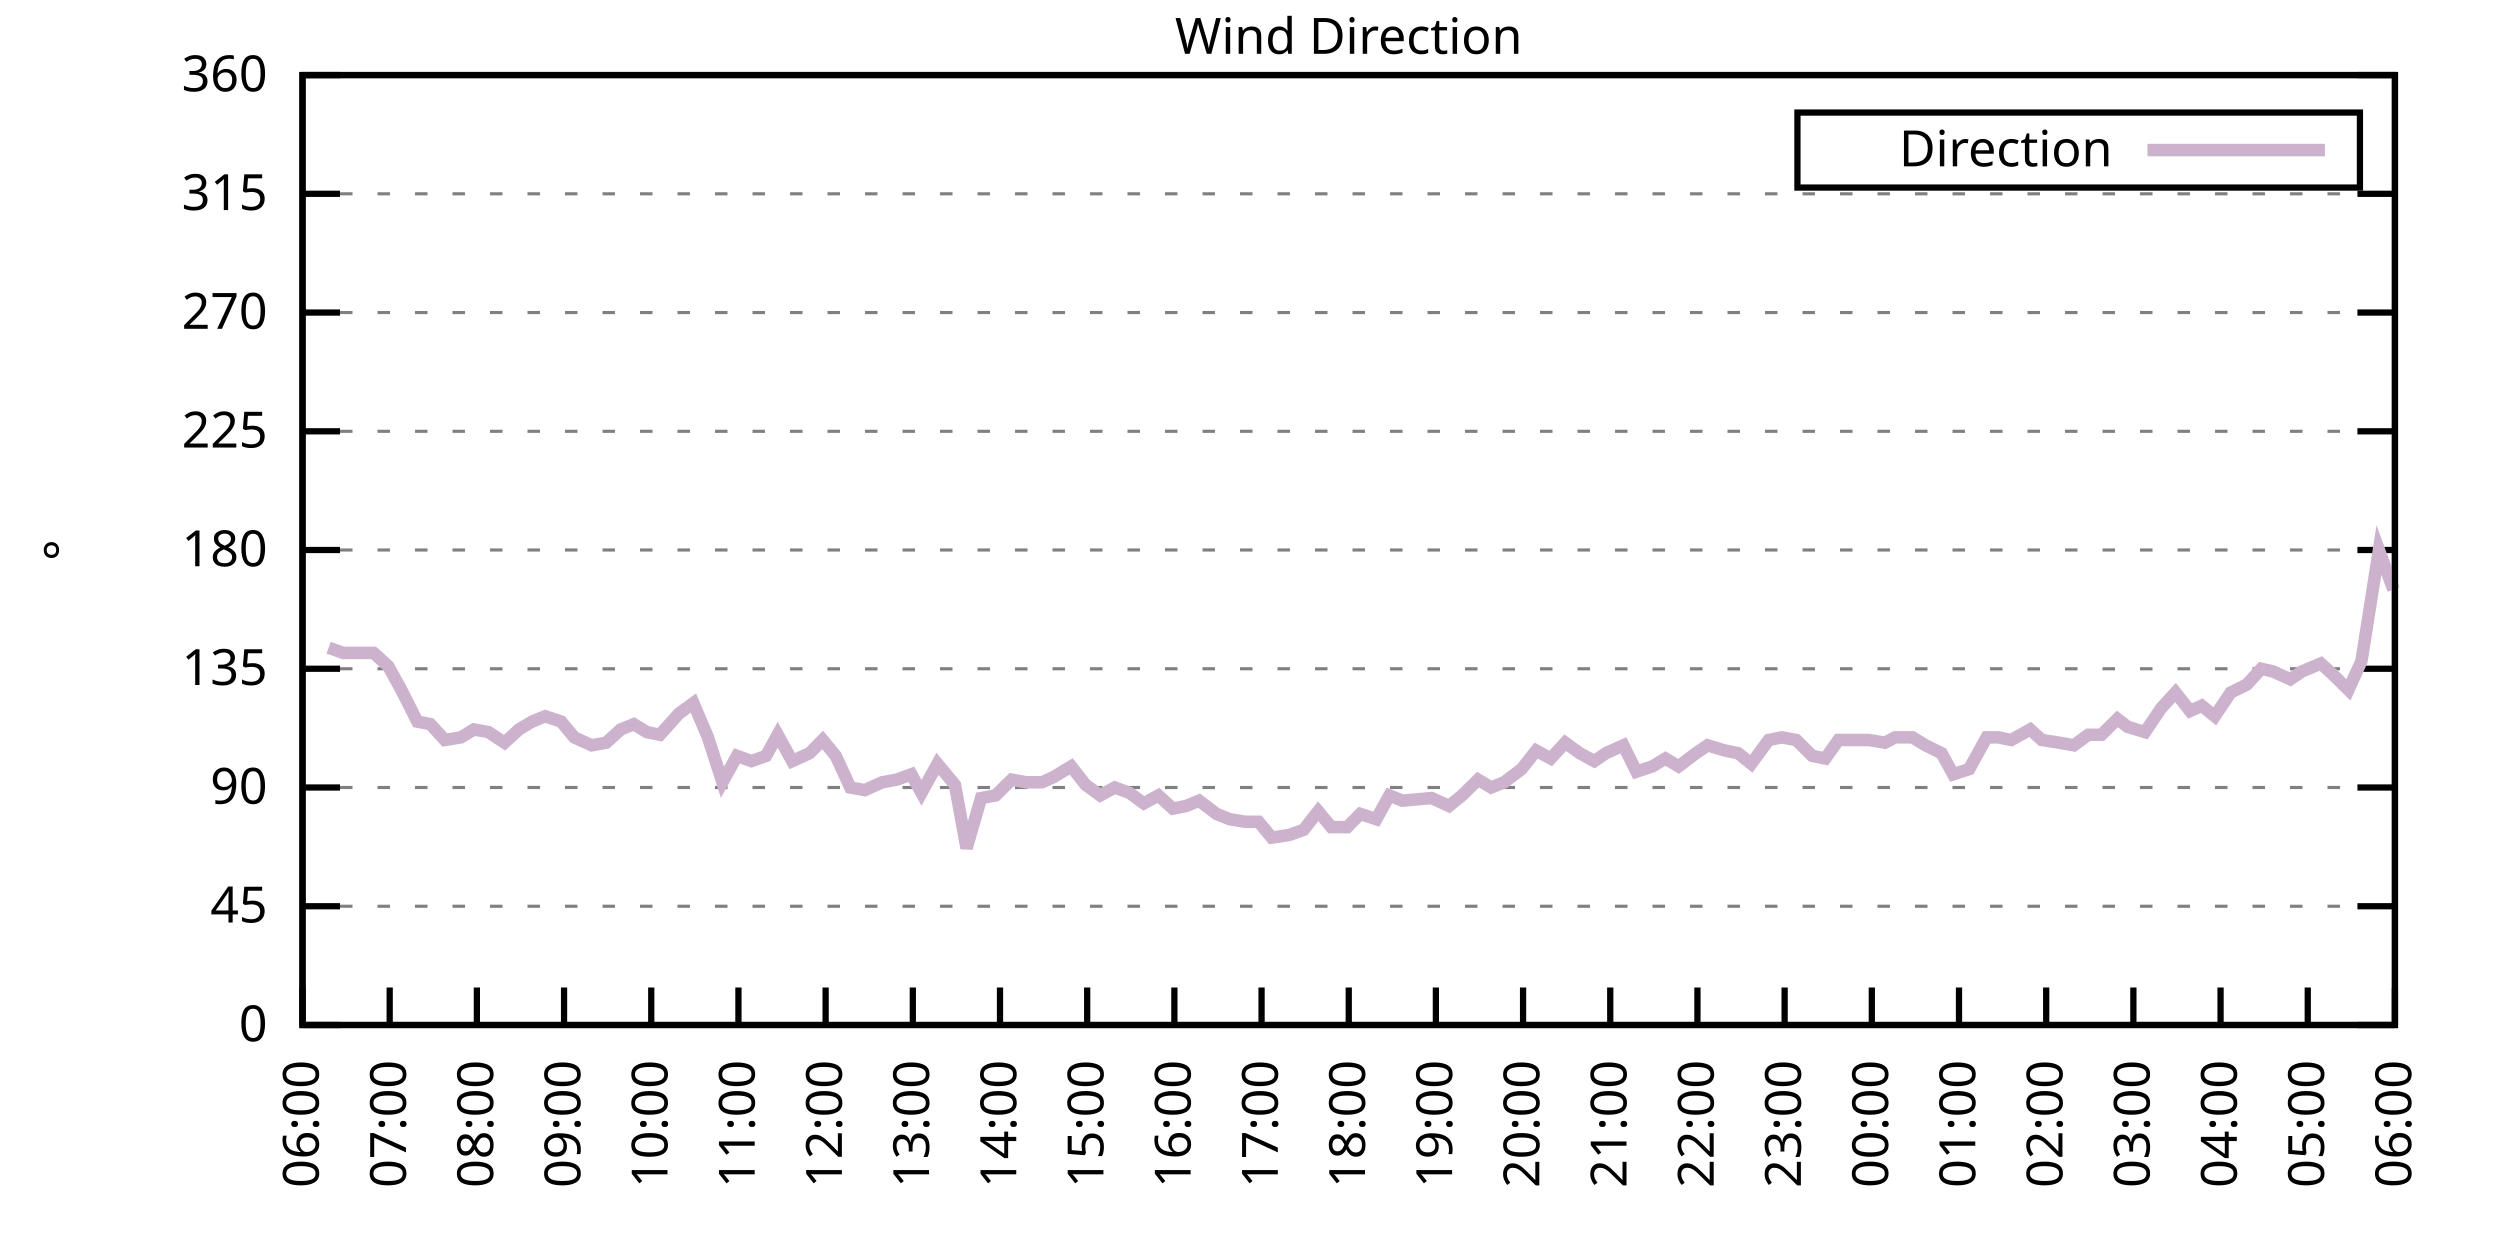
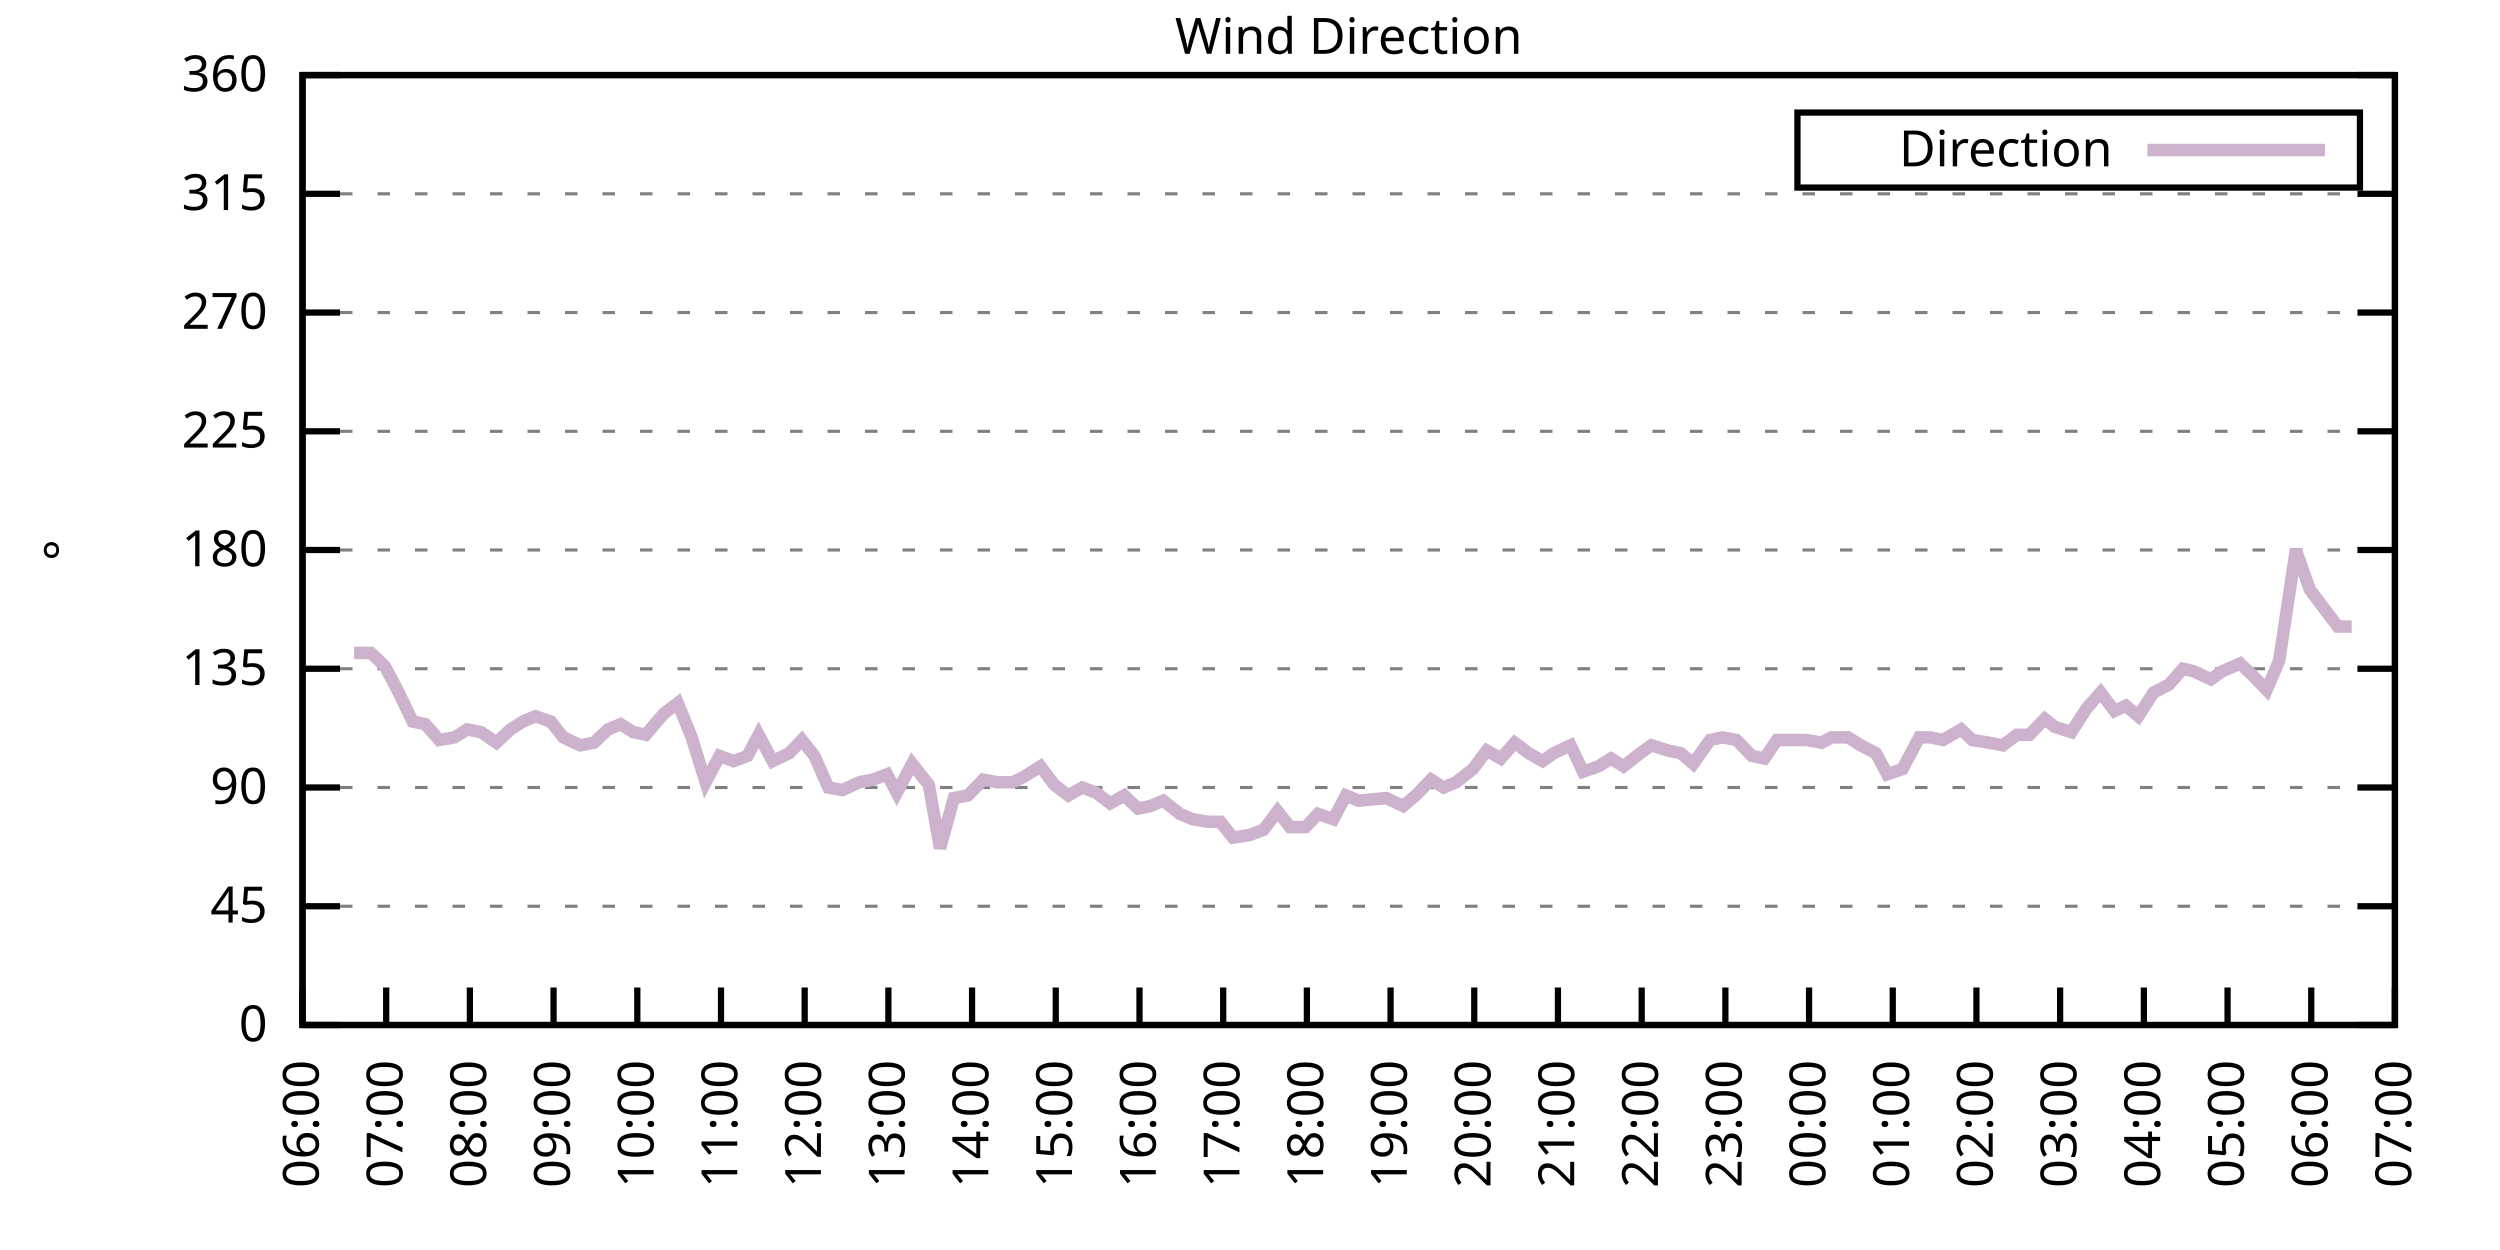
<svg xmlns="http://www.w3.org/2000/svg" xmlns:xlink="http://www.w3.org/1999/xlink" width="400" height="200" viewBox="0 0 400 200">
  <g id="gnuplot_canvas">
    <rect x="0" y="0" width="400" height="200" fill="none" />
    <defs>
      <circle id="gpDot" r="0.5" stroke-width="0.5" stroke="currentColor" />
      <path id="gpPt0" stroke-width="0.333" stroke="currentColor" d="M-1,0 h2 M0,-1 v2" />
      <path id="gpPt1" stroke-width="0.333" stroke="currentColor" d="M-1,-1 L1,1 M1,-1 L-1,1" />
      <path id="gpPt2" stroke-width="0.333" stroke="currentColor" d="M-1,0 L1,0 M0,-1 L0,1 M-1,-1 L1,1 M-1,1 L1,-1" />
      <rect id="gpPt3" stroke-width="0.333" stroke="currentColor" x="-1" y="-1" width="2" height="2" />
      <rect id="gpPt4" stroke-width="0.333" stroke="currentColor" fill="currentColor" x="-1" y="-1" width="2" height="2" />
      <circle id="gpPt5" stroke-width="0.333" stroke="currentColor" cx="0" cy="0" r="1" />
      <use xlink:href="#gpPt5" id="gpPt6" fill="currentColor" stroke="none" />
      <path id="gpPt7" stroke-width="0.333" stroke="currentColor" d="M0,-1.33 L-1.33,0.67 L1.33,0.67 z" />
      <use xlink:href="#gpPt7" id="gpPt8" fill="currentColor" stroke="none" />
      <use xlink:href="#gpPt7" id="gpPt9" stroke="currentColor" transform="rotate(180)" />
      <use xlink:href="#gpPt9" id="gpPt10" fill="currentColor" stroke="none" />
      <use xlink:href="#gpPt3" id="gpPt11" stroke="currentColor" transform="rotate(45)" />
      <use xlink:href="#gpPt11" id="gpPt12" fill="currentColor" stroke="none" />
      <path id="gpPt13" stroke-width="0.333" stroke="currentColor" d="M0,1.330 L1.265,0.411 L0.782,-1.067 L-0.782,-1.076 L-1.265,0.411 z" />
      <use xlink:href="#gpPt13" id="gpPt14" fill="currentColor" stroke="none" />
      <filter id="textbox" filterUnits="objectBoundingBox" x="0" y="0" height="1" width="1">
        <feFlood flood-color="white" flood-opacity="1" result="bgnd" />
        <feComposite in="SourceGraphic" in2="bgnd" operator="atop" />
      </filter>
      <filter id="greybox" filterUnits="objectBoundingBox" x="0" y="0" height="1" width="1">
        <feFlood flood-color="lightgrey" flood-opacity="1" result="grey" />
        <feComposite in="SourceGraphic" in2="grey" operator="atop" />
      </filter>
    </defs>
    <g fill="none" color="white" stroke="currentColor" stroke-width="1.00" stroke-linecap="butt" stroke-linejoin="miter">
</g>
    <g fill="none" color="black" stroke="currentColor" stroke-width="1.00" stroke-linecap="butt" stroke-linejoin="miter">
      <g stroke="none" shape-rendering="crispEdges">
        <polygon fill="rgb(255, 255, 255)" points="48.40,164.00 383.18,164.00 383.18,12.02 48.40,12.02 " />
      </g>
    </g>
    <g fill="none" color="black" stroke="currentColor" stroke-width="1.00" stroke-linecap="butt" stroke-linejoin="miter">
</g>
    <g fill="none" color="black" stroke="black" stroke-width="0.50" stroke-linecap="butt" stroke-linejoin="miter">
</g>
    <g fill="none" color="gray" stroke="currentColor" stroke-width="0.50" stroke-linecap="butt" stroke-linejoin="miter">
      <path stroke="gray" stroke-dasharray="2,4" class="gridline" d="M48.40,164.00 L383.19,164.00  " />
    </g>
    <g fill="none" color="gray" stroke="gray" stroke-width="1.00" stroke-linecap="butt" stroke-linejoin="miter">
</g>
    <g fill="none" color="black" stroke="currentColor" stroke-width="1.00" stroke-linecap="butt" stroke-linejoin="miter">
      <path stroke="black" d="M48.40,164.00 L54.40,164.00 M383.19,164.00 L377.19,164.00  " />
      <g transform="translate(42.80,166.60)" stroke="none" fill="black" font-family="Sans" font-size="8.00" text-anchor="end">
        <text>
          <tspan font-family="Sans"> 0</tspan>
        </text>
      </g>
    </g>
    <g fill="none" color="black" stroke="currentColor" stroke-width="1.00" stroke-linecap="butt" stroke-linejoin="miter">
</g>
    <g fill="none" color="black" stroke="black" stroke-width="0.50" stroke-linecap="butt" stroke-linejoin="miter">
</g>
    <g fill="none" color="gray" stroke="currentColor" stroke-width="0.50" stroke-linecap="butt" stroke-linejoin="miter">
      <path stroke="gray" stroke-dasharray="2,4" class="gridline" d="M48.40,145.00 L383.19,145.00  " />
    </g>
    <g fill="none" color="gray" stroke="gray" stroke-width="1.00" stroke-linecap="butt" stroke-linejoin="miter">
</g>
    <g fill="none" color="black" stroke="currentColor" stroke-width="1.00" stroke-linecap="butt" stroke-linejoin="miter">
      <path stroke="black" d="M48.40,145.00 L54.40,145.00 M383.19,145.00 L377.19,145.00  " />
      <g transform="translate(42.80,147.60)" stroke="none" fill="black" font-family="Sans" font-size="8.00" text-anchor="end">
        <text>
          <tspan font-family="Sans"> 45</tspan>
        </text>
      </g>
    </g>
    <g fill="none" color="black" stroke="currentColor" stroke-width="1.00" stroke-linecap="butt" stroke-linejoin="miter">
</g>
    <g fill="none" color="black" stroke="black" stroke-width="0.50" stroke-linecap="butt" stroke-linejoin="miter">
</g>
    <g fill="none" color="gray" stroke="currentColor" stroke-width="0.50" stroke-linecap="butt" stroke-linejoin="miter">
      <path stroke="gray" stroke-dasharray="2,4" class="gridline" d="M48.40,126.00 L383.19,126.00  " />
    </g>
    <g fill="none" color="gray" stroke="gray" stroke-width="1.00" stroke-linecap="butt" stroke-linejoin="miter">
</g>
    <g fill="none" color="black" stroke="currentColor" stroke-width="1.00" stroke-linecap="butt" stroke-linejoin="miter">
      <path stroke="black" d="M48.40,126.00 L54.40,126.00 M383.19,126.00 L377.19,126.00  " />
      <g transform="translate(42.80,128.60)" stroke="none" fill="black" font-family="Sans" font-size="8.00" text-anchor="end">
        <text>
          <tspan font-family="Sans"> 90</tspan>
        </text>
      </g>
    </g>
    <g fill="none" color="black" stroke="currentColor" stroke-width="1.00" stroke-linecap="butt" stroke-linejoin="miter">
</g>
    <g fill="none" color="black" stroke="black" stroke-width="0.50" stroke-linecap="butt" stroke-linejoin="miter">
</g>
    <g fill="none" color="gray" stroke="currentColor" stroke-width="0.50" stroke-linecap="butt" stroke-linejoin="miter">
      <path stroke="gray" stroke-dasharray="2,4" class="gridline" d="M48.40,107.00 L383.19,107.00  " />
    </g>
    <g fill="none" color="gray" stroke="gray" stroke-width="1.00" stroke-linecap="butt" stroke-linejoin="miter">
</g>
    <g fill="none" color="black" stroke="currentColor" stroke-width="1.00" stroke-linecap="butt" stroke-linejoin="miter">
      <path stroke="black" d="M48.40,107.00 L54.40,107.00 M383.19,107.00 L377.19,107.00  " />
      <g transform="translate(42.80,109.60)" stroke="none" fill="black" font-family="Sans" font-size="8.00" text-anchor="end">
        <text>
          <tspan font-family="Sans"> 135</tspan>
        </text>
      </g>
    </g>
    <g fill="none" color="black" stroke="currentColor" stroke-width="1.00" stroke-linecap="butt" stroke-linejoin="miter">
</g>
    <g fill="none" color="black" stroke="black" stroke-width="0.50" stroke-linecap="butt" stroke-linejoin="miter">
</g>
    <g fill="none" color="gray" stroke="currentColor" stroke-width="0.50" stroke-linecap="butt" stroke-linejoin="miter">
      <path stroke="gray" stroke-dasharray="2,4" class="gridline" d="M48.40,88.00 L383.19,88.00  " />
    </g>
    <g fill="none" color="gray" stroke="gray" stroke-width="1.00" stroke-linecap="butt" stroke-linejoin="miter">
</g>
    <g fill="none" color="black" stroke="currentColor" stroke-width="1.00" stroke-linecap="butt" stroke-linejoin="miter">
      <path stroke="black" d="M48.40,88.00 L54.40,88.00 M383.19,88.00 L377.19,88.00  " />
      <g transform="translate(42.80,90.60)" stroke="none" fill="black" font-family="Sans" font-size="8.00" text-anchor="end">
        <text>
          <tspan font-family="Sans"> 180</tspan>
        </text>
      </g>
    </g>
    <g fill="none" color="black" stroke="currentColor" stroke-width="1.00" stroke-linecap="butt" stroke-linejoin="miter">
</g>
    <g fill="none" color="black" stroke="black" stroke-width="0.50" stroke-linecap="butt" stroke-linejoin="miter">
</g>
    <g fill="none" color="gray" stroke="currentColor" stroke-width="0.50" stroke-linecap="butt" stroke-linejoin="miter">
      <path stroke="gray" stroke-dasharray="2,4" class="gridline" d="M48.40,69.01 L383.19,69.01  " />
    </g>
    <g fill="none" color="gray" stroke="gray" stroke-width="1.00" stroke-linecap="butt" stroke-linejoin="miter">
</g>
    <g fill="none" color="black" stroke="currentColor" stroke-width="1.00" stroke-linecap="butt" stroke-linejoin="miter">
      <path stroke="black" d="M48.40,69.01 L54.40,69.01 M383.19,69.01 L377.19,69.01  " />
      <g transform="translate(42.80,71.61)" stroke="none" fill="black" font-family="Sans" font-size="8.00" text-anchor="end">
        <text>
          <tspan font-family="Sans"> 225</tspan>
        </text>
      </g>
    </g>
    <g fill="none" color="black" stroke="currentColor" stroke-width="1.00" stroke-linecap="butt" stroke-linejoin="miter">
</g>
    <g fill="none" color="black" stroke="black" stroke-width="0.50" stroke-linecap="butt" stroke-linejoin="miter">
</g>
    <g fill="none" color="gray" stroke="currentColor" stroke-width="0.50" stroke-linecap="butt" stroke-linejoin="miter">
      <path stroke="gray" stroke-dasharray="2,4" class="gridline" d="M48.40,50.01 L383.19,50.01  " />
    </g>
    <g fill="none" color="gray" stroke="gray" stroke-width="1.00" stroke-linecap="butt" stroke-linejoin="miter">
</g>
    <g fill="none" color="black" stroke="currentColor" stroke-width="1.00" stroke-linecap="butt" stroke-linejoin="miter">
      <path stroke="black" d="M48.40,50.01 L54.40,50.01 M383.19,50.01 L377.19,50.01  " />
      <g transform="translate(42.80,52.61)" stroke="none" fill="black" font-family="Sans" font-size="8.00" text-anchor="end">
        <text>
          <tspan font-family="Sans"> 270</tspan>
        </text>
      </g>
    </g>
    <g fill="none" color="black" stroke="currentColor" stroke-width="1.00" stroke-linecap="butt" stroke-linejoin="miter">
</g>
    <g fill="none" color="black" stroke="black" stroke-width="0.50" stroke-linecap="butt" stroke-linejoin="miter">
</g>
    <g fill="none" color="gray" stroke="currentColor" stroke-width="0.50" stroke-linecap="butt" stroke-linejoin="miter">
      <path stroke="gray" stroke-dasharray="2,4" class="gridline" d="M48.40,31.01 L383.19,31.01  " />
    </g>
    <g fill="none" color="gray" stroke="gray" stroke-width="1.00" stroke-linecap="butt" stroke-linejoin="miter">
</g>
    <g fill="none" color="black" stroke="currentColor" stroke-width="1.00" stroke-linecap="butt" stroke-linejoin="miter">
      <path stroke="black" d="M48.40,31.01 L54.40,31.01 M383.19,31.01 L377.19,31.01  " />
      <g transform="translate(42.80,33.61)" stroke="none" fill="black" font-family="Sans" font-size="8.00" text-anchor="end">
        <text>
          <tspan font-family="Sans"> 315</tspan>
        </text>
      </g>
    </g>
    <g fill="none" color="black" stroke="currentColor" stroke-width="1.00" stroke-linecap="butt" stroke-linejoin="miter">
</g>
    <g fill="none" color="black" stroke="black" stroke-width="0.50" stroke-linecap="butt" stroke-linejoin="miter">
</g>
    <g fill="none" color="gray" stroke="currentColor" stroke-width="0.50" stroke-linecap="butt" stroke-linejoin="miter">
      <path stroke="gray" stroke-dasharray="2,4" class="gridline" d="M48.40,12.01 L383.19,12.01  " />
    </g>
    <g fill="none" color="gray" stroke="gray" stroke-width="1.00" stroke-linecap="butt" stroke-linejoin="miter">
</g>
    <g fill="none" color="black" stroke="currentColor" stroke-width="1.00" stroke-linecap="butt" stroke-linejoin="miter">
      <path stroke="black" d="M48.40,12.01 L54.40,12.01 M383.19,12.01 L377.19,12.01  " />
      <g transform="translate(42.80,14.61)" stroke="none" fill="black" font-family="Sans" font-size="8.00" text-anchor="end">
        <text>
          <tspan font-family="Sans"> 360</tspan>
        </text>
      </g>
    </g>
    <g fill="none" color="black" stroke="currentColor" stroke-width="1.00" stroke-linecap="butt" stroke-linejoin="miter">
      <path stroke="black" d="M48.40,164.00 L48.40,158.00  " />
      <g transform="translate(51.00,169.60) rotate(270.00)" stroke="none" fill="black" font-family="Sans" font-size="8.00" text-anchor="end">
        <text>
          <tspan font-family="Sans">06:00</tspan>
        </text>
      </g>
    </g>
    <g fill="none" color="black" stroke="currentColor" stroke-width="1.00" stroke-linecap="butt" stroke-linejoin="miter">
-       <path stroke="black" d="M62.35,164.00 L62.35,158.00  " />
-       <g transform="translate(64.95,169.60) rotate(270.00)" stroke="none" fill="black" font-family="Sans" font-size="8.00" text-anchor="end">
+       <path stroke="black" d="M61.79,164.00 L61.79,158.00  " />
+       <g transform="translate(64.39,169.60) rotate(270.00)" stroke="none" fill="black" font-family="Sans" font-size="8.00" text-anchor="end">
        <text>
          <tspan font-family="Sans">07:00</tspan>
        </text>
      </g>
    </g>
    <g fill="none" color="black" stroke="currentColor" stroke-width="1.00" stroke-linecap="butt" stroke-linejoin="miter">
-       <path stroke="black" d="M76.30,164.00 L76.30,158.00  " />
-       <g transform="translate(78.90,169.60) rotate(270.00)" stroke="none" fill="black" font-family="Sans" font-size="8.00" text-anchor="end">
+       <path stroke="black" d="M75.18,164.00 L75.18,158.00  " />
+       <g transform="translate(77.78,169.60) rotate(270.00)" stroke="none" fill="black" font-family="Sans" font-size="8.00" text-anchor="end">
        <text>
          <tspan font-family="Sans">08:00</tspan>
        </text>
      </g>
    </g>
    <g fill="none" color="black" stroke="currentColor" stroke-width="1.00" stroke-linecap="butt" stroke-linejoin="miter">
-       <path stroke="black" d="M90.25,164.00 L90.25,158.00  " />
-       <g transform="translate(92.85,169.60) rotate(270.00)" stroke="none" fill="black" font-family="Sans" font-size="8.00" text-anchor="end">
+       <path stroke="black" d="M88.57,164.00 L88.57,158.00  " />
+       <g transform="translate(91.17,169.60) rotate(270.00)" stroke="none" fill="black" font-family="Sans" font-size="8.00" text-anchor="end">
        <text>
          <tspan font-family="Sans">09:00</tspan>
        </text>
      </g>
    </g>
    <g fill="none" color="black" stroke="currentColor" stroke-width="1.00" stroke-linecap="butt" stroke-linejoin="miter">
-       <path stroke="black" d="M104.20,164.00 L104.20,158.00  " />
-       <g transform="translate(106.80,169.60) rotate(270.00)" stroke="none" fill="black" font-family="Sans" font-size="8.00" text-anchor="end">
+       <path stroke="black" d="M101.97,164.00 L101.97,158.00  " />
+       <g transform="translate(104.57,169.60) rotate(270.00)" stroke="none" fill="black" font-family="Sans" font-size="8.00" text-anchor="end">
        <text>
          <tspan font-family="Sans">10:00</tspan>
        </text>
      </g>
    </g>
    <g fill="none" color="black" stroke="currentColor" stroke-width="1.00" stroke-linecap="butt" stroke-linejoin="miter">
-       <path stroke="black" d="M118.15,164.00 L118.15,158.00  " />
-       <g transform="translate(120.75,169.60) rotate(270.00)" stroke="none" fill="black" font-family="Sans" font-size="8.00" text-anchor="end">
+       <path stroke="black" d="M115.36,164.00 L115.36,158.00  " />
+       <g transform="translate(117.96,169.60) rotate(270.00)" stroke="none" fill="black" font-family="Sans" font-size="8.00" text-anchor="end">
        <text>
          <tspan font-family="Sans">11:00</tspan>
        </text>
      </g>
    </g>
    <g fill="none" color="black" stroke="currentColor" stroke-width="1.00" stroke-linecap="butt" stroke-linejoin="miter">
-       <path stroke="black" d="M132.10,164.00 L132.10,158.00  " />
-       <g transform="translate(134.70,169.60) rotate(270.00)" stroke="none" fill="black" font-family="Sans" font-size="8.00" text-anchor="end">
+       <path stroke="black" d="M128.75,164.00 L128.75,158.00  " />
+       <g transform="translate(131.35,169.60) rotate(270.00)" stroke="none" fill="black" font-family="Sans" font-size="8.00" text-anchor="end">
        <text>
          <tspan font-family="Sans">12:00</tspan>
        </text>
      </g>
    </g>
    <g fill="none" color="black" stroke="currentColor" stroke-width="1.00" stroke-linecap="butt" stroke-linejoin="miter">
-       <path stroke="black" d="M146.05,164.00 L146.05,158.00  " />
-       <g transform="translate(148.65,169.60) rotate(270.00)" stroke="none" fill="black" font-family="Sans" font-size="8.00" text-anchor="end">
+       <path stroke="black" d="M142.14,164.00 L142.14,158.00  " />
+       <g transform="translate(144.74,169.60) rotate(270.00)" stroke="none" fill="black" font-family="Sans" font-size="8.00" text-anchor="end">
        <text>
          <tspan font-family="Sans">13:00</tspan>
        </text>
      </g>
    </g>
    <g fill="none" color="black" stroke="currentColor" stroke-width="1.00" stroke-linecap="butt" stroke-linejoin="miter">
-       <path stroke="black" d="M160.00,164.00 L160.00,158.00  " />
-       <g transform="translate(162.60,169.60) rotate(270.00)" stroke="none" fill="black" font-family="Sans" font-size="8.00" text-anchor="end">
+       <path stroke="black" d="M155.53,164.00 L155.53,158.00  " />
+       <g transform="translate(158.13,169.60) rotate(270.00)" stroke="none" fill="black" font-family="Sans" font-size="8.00" text-anchor="end">
        <text>
          <tspan font-family="Sans">14:00</tspan>
        </text>
      </g>
    </g>
    <g fill="none" color="black" stroke="currentColor" stroke-width="1.00" stroke-linecap="butt" stroke-linejoin="miter">
-       <path stroke="black" d="M173.95,164.00 L173.95,158.00  " />
-       <g transform="translate(176.55,169.60) rotate(270.00)" stroke="none" fill="black" font-family="Sans" font-size="8.00" text-anchor="end">
+       <path stroke="black" d="M168.92,164.00 L168.92,158.00  " />
+       <g transform="translate(171.52,169.60) rotate(270.00)" stroke="none" fill="black" font-family="Sans" font-size="8.00" text-anchor="end">
        <text>
          <tspan font-family="Sans">15:00</tspan>
        </text>
      </g>
    </g>
    <g fill="none" color="black" stroke="currentColor" stroke-width="1.00" stroke-linecap="butt" stroke-linejoin="miter">
-       <path stroke="black" d="M187.90,164.00 L187.90,158.00  " />
-       <g transform="translate(190.50,169.60) rotate(270.00)" stroke="none" fill="black" font-family="Sans" font-size="8.00" text-anchor="end">
+       <path stroke="black" d="M182.32,164.00 L182.32,158.00  " />
+       <g transform="translate(184.92,169.60) rotate(270.00)" stroke="none" fill="black" font-family="Sans" font-size="8.00" text-anchor="end">
        <text>
          <tspan font-family="Sans">16:00</tspan>
        </text>
      </g>
    </g>
    <g fill="none" color="black" stroke="currentColor" stroke-width="1.00" stroke-linecap="butt" stroke-linejoin="miter">
-       <path stroke="black" d="M201.85,164.00 L201.85,158.00  " />
-       <g transform="translate(204.45,169.60) rotate(270.00)" stroke="none" fill="black" font-family="Sans" font-size="8.00" text-anchor="end">
+       <path stroke="black" d="M195.71,164.00 L195.71,158.00  " />
+       <g transform="translate(198.31,169.60) rotate(270.00)" stroke="none" fill="black" font-family="Sans" font-size="8.00" text-anchor="end">
        <text>
          <tspan font-family="Sans">17:00</tspan>
        </text>
      </g>
    </g>
    <g fill="none" color="black" stroke="currentColor" stroke-width="1.00" stroke-linecap="butt" stroke-linejoin="miter">
-       <path stroke="black" d="M215.80,164.00 L215.80,158.00  " />
-       <g transform="translate(218.40,169.60) rotate(270.00)" stroke="none" fill="black" font-family="Sans" font-size="8.00" text-anchor="end">
+       <path stroke="black" d="M209.10,164.00 L209.10,158.00  " />
+       <g transform="translate(211.70,169.60) rotate(270.00)" stroke="none" fill="black" font-family="Sans" font-size="8.00" text-anchor="end">
        <text>
          <tspan font-family="Sans">18:00</tspan>
        </text>
      </g>
    </g>
    <g fill="none" color="black" stroke="currentColor" stroke-width="1.00" stroke-linecap="butt" stroke-linejoin="miter">
-       <path stroke="black" d="M229.74,164.00 L229.74,158.00  " />
-       <g transform="translate(232.34,169.60) rotate(270.00)" stroke="none" fill="black" font-family="Sans" font-size="8.00" text-anchor="end">
+       <path stroke="black" d="M222.49,164.00 L222.49,158.00  " />
+       <g transform="translate(225.09,169.60) rotate(270.00)" stroke="none" fill="black" font-family="Sans" font-size="8.00" text-anchor="end">
        <text>
          <tspan font-family="Sans">19:00</tspan>
        </text>
      </g>
    </g>
    <g fill="none" color="black" stroke="currentColor" stroke-width="1.00" stroke-linecap="butt" stroke-linejoin="miter">
-       <path stroke="black" d="M243.69,164.00 L243.69,158.00  " />
-       <g transform="translate(246.29,169.60) rotate(270.00)" stroke="none" fill="black" font-family="Sans" font-size="8.00" text-anchor="end">
+       <path stroke="black" d="M235.88,164.00 L235.88,158.00  " />
+       <g transform="translate(238.48,169.60) rotate(270.00)" stroke="none" fill="black" font-family="Sans" font-size="8.00" text-anchor="end">
        <text>
          <tspan font-family="Sans">20:00</tspan>
        </text>
      </g>
    </g>
    <g fill="none" color="black" stroke="currentColor" stroke-width="1.00" stroke-linecap="butt" stroke-linejoin="miter">
-       <path stroke="black" d="M257.64,164.00 L257.64,158.00  " />
-       <g transform="translate(260.24,169.60) rotate(270.00)" stroke="none" fill="black" font-family="Sans" font-size="8.00" text-anchor="end">
+       <path stroke="black" d="M249.27,164.00 L249.27,158.00  " />
+       <g transform="translate(251.87,169.60) rotate(270.00)" stroke="none" fill="black" font-family="Sans" font-size="8.00" text-anchor="end">
        <text>
          <tspan font-family="Sans">21:00</tspan>
        </text>
      </g>
    </g>
    <g fill="none" color="black" stroke="currentColor" stroke-width="1.00" stroke-linecap="butt" stroke-linejoin="miter">
-       <path stroke="black" d="M271.59,164.00 L271.59,158.00  " />
-       <g transform="translate(274.19,169.60) rotate(270.00)" stroke="none" fill="black" font-family="Sans" font-size="8.00" text-anchor="end">
+       <path stroke="black" d="M262.67,164.00 L262.67,158.00  " />
+       <g transform="translate(265.27,169.60) rotate(270.00)" stroke="none" fill="black" font-family="Sans" font-size="8.00" text-anchor="end">
        <text>
          <tspan font-family="Sans">22:00</tspan>
        </text>
      </g>
    </g>
    <g fill="none" color="black" stroke="currentColor" stroke-width="1.00" stroke-linecap="butt" stroke-linejoin="miter">
-       <path stroke="black" d="M285.54,164.00 L285.54,158.00  " />
-       <g transform="translate(288.14,169.60) rotate(270.00)" stroke="none" fill="black" font-family="Sans" font-size="8.00" text-anchor="end">
+       <path stroke="black" d="M276.06,164.00 L276.06,158.00  " />
+       <g transform="translate(278.66,169.60) rotate(270.00)" stroke="none" fill="black" font-family="Sans" font-size="8.00" text-anchor="end">
        <text>
          <tspan font-family="Sans">23:00</tspan>
        </text>
      </g>
    </g>
    <g fill="none" color="black" stroke="currentColor" stroke-width="1.00" stroke-linecap="butt" stroke-linejoin="miter">
-       <path stroke="black" d="M299.49,164.00 L299.49,158.00  " />
-       <g transform="translate(302.09,169.60) rotate(270.00)" stroke="none" fill="black" font-family="Sans" font-size="8.00" text-anchor="end">
+       <path stroke="black" d="M289.45,164.00 L289.45,158.00  " />
+       <g transform="translate(292.05,169.60) rotate(270.00)" stroke="none" fill="black" font-family="Sans" font-size="8.00" text-anchor="end">
        <text>
          <tspan font-family="Sans">00:00</tspan>
        </text>
      </g>
    </g>
    <g fill="none" color="black" stroke="currentColor" stroke-width="1.00" stroke-linecap="butt" stroke-linejoin="miter">
-       <path stroke="black" d="M313.44,164.00 L313.44,158.00  " />
-       <g transform="translate(316.04,169.60) rotate(270.00)" stroke="none" fill="black" font-family="Sans" font-size="8.00" text-anchor="end">
+       <path stroke="black" d="M302.84,164.00 L302.84,158.00  " />
+       <g transform="translate(305.44,169.60) rotate(270.00)" stroke="none" fill="black" font-family="Sans" font-size="8.00" text-anchor="end">
        <text>
          <tspan font-family="Sans">01:00</tspan>
        </text>
      </g>
    </g>
    <g fill="none" color="black" stroke="currentColor" stroke-width="1.00" stroke-linecap="butt" stroke-linejoin="miter">
-       <path stroke="black" d="M327.39,164.00 L327.39,158.00  " />
-       <g transform="translate(329.99,169.60) rotate(270.00)" stroke="none" fill="black" font-family="Sans" font-size="8.00" text-anchor="end">
+       <path stroke="black" d="M316.23,164.00 L316.23,158.00  " />
+       <g transform="translate(318.83,169.60) rotate(270.00)" stroke="none" fill="black" font-family="Sans" font-size="8.00" text-anchor="end">
        <text>
          <tspan font-family="Sans">02:00</tspan>
        </text>
      </g>
    </g>
    <g fill="none" color="black" stroke="currentColor" stroke-width="1.00" stroke-linecap="butt" stroke-linejoin="miter">
-       <path stroke="black" d="M341.34,164.00 L341.34,158.00  " />
-       <g transform="translate(343.94,169.60) rotate(270.00)" stroke="none" fill="black" font-family="Sans" font-size="8.00" text-anchor="end">
+       <path stroke="black" d="M329.62,164.00 L329.62,158.00  " />
+       <g transform="translate(332.22,169.60) rotate(270.00)" stroke="none" fill="black" font-family="Sans" font-size="8.00" text-anchor="end">
        <text>
          <tspan font-family="Sans">03:00</tspan>
        </text>
      </g>
    </g>
    <g fill="none" color="black" stroke="currentColor" stroke-width="1.00" stroke-linecap="butt" stroke-linejoin="miter">
-       <path stroke="black" d="M355.29,164.00 L355.29,158.00  " />
-       <g transform="translate(357.89,169.60) rotate(270.00)" stroke="none" fill="black" font-family="Sans" font-size="8.00" text-anchor="end">
+       <path stroke="black" d="M343.02,164.00 L343.02,158.00  " />
+       <g transform="translate(345.62,169.60) rotate(270.00)" stroke="none" fill="black" font-family="Sans" font-size="8.00" text-anchor="end">
        <text>
          <tspan font-family="Sans">04:00</tspan>
        </text>
      </g>
    </g>
    <g fill="none" color="black" stroke="currentColor" stroke-width="1.00" stroke-linecap="butt" stroke-linejoin="miter">
-       <path stroke="black" d="M369.24,164.00 L369.24,158.00  " />
-       <g transform="translate(371.84,169.60) rotate(270.00)" stroke="none" fill="black" font-family="Sans" font-size="8.00" text-anchor="end">
+       <path stroke="black" d="M356.41,164.00 L356.41,158.00  " />
+       <g transform="translate(359.01,169.60) rotate(270.00)" stroke="none" fill="black" font-family="Sans" font-size="8.00" text-anchor="end">
        <text>
          <tspan font-family="Sans">05:00</tspan>
+         </text>
+       </g>
+     </g>
+     <g fill="none" color="black" stroke="currentColor" stroke-width="1.00" stroke-linecap="butt" stroke-linejoin="miter">
+       <path stroke="black" d="M369.80,164.00 L369.80,158.00  " />
+       <g transform="translate(372.40,169.60) rotate(270.00)" stroke="none" fill="black" font-family="Sans" font-size="8.00" text-anchor="end">
+         <text>
+           <tspan font-family="Sans">06:00</tspan>
        </text>
      </g>
    </g>
    <g fill="none" color="black" stroke="currentColor" stroke-width="1.00" stroke-linecap="butt" stroke-linejoin="miter">
      <path stroke="black" d="M383.19,164.00 L383.19,158.00  " />
      <g transform="translate(385.79,169.60) rotate(270.00)" stroke="none" fill="black" font-family="Sans" font-size="8.00" text-anchor="end">
        <text>
-           <tspan font-family="Sans">06:00</tspan>
+           <tspan font-family="Sans">07:00</tspan>
        </text>
      </g>
    </g>
    <g fill="none" color="black" stroke="currentColor" stroke-width="1.00" stroke-linecap="butt" stroke-linejoin="miter">
</g>
    <g fill="none" color="black" stroke="currentColor" stroke-width="1.00" stroke-linecap="butt" stroke-linejoin="miter">
      <path stroke="black" d="M48.40,12.01 L48.40,164.00 L383.19,164.00 L383.19,12.01 L48.40,12.01 Z  " />
    </g>
    <g fill="none" color="black" stroke="currentColor" stroke-width="1.00" stroke-linecap="butt" stroke-linejoin="miter">
</g>
    <g fill="none" color="black" stroke="currentColor" stroke-width="1.00" stroke-linecap="butt" stroke-linejoin="miter">
      <path stroke="black" d="M287.59,30.01 L287.59,18.01 L377.59,18.01 L377.59,30.01 L287.59,30.01 Z  " />
    </g>
    <g id="Wind_direction_plot_1">
      <g fill="none" color="white" stroke="black" stroke-width="2.00" stroke-linecap="butt" stroke-linejoin="miter">
</g>
      <g fill="none" color="black" stroke="currentColor" stroke-width="2.00" stroke-linecap="butt" stroke-linejoin="miter">
        <g transform="translate(337.99,26.61)" stroke="none" fill="black" font-family="Sans" font-size="8.00" text-anchor="end">
          <text>
            <tspan font-family="Sans">Direction</tspan>
          </text>
        </g>
      </g>
      <g fill="none" color="black" stroke="currentColor" stroke-width="2.00" stroke-linecap="butt" stroke-linejoin="miter">
-         <path stroke="rgb(204, 178, 204)" d="M343.59,24.01 L371.99,24.01 M52.58,103.63 L54.91,104.47 L57.00,104.47 L59.79,104.47 L62.12,106.58 L64.21,110.38   L66.77,115.45 L68.86,115.87 L71.18,118.40 L73.74,117.98 L75.83,116.71 L78.16,117.14 L80.72,118.83 L83.04,116.71   L85.13,115.45 L87.23,114.60 L89.78,115.45 L91.88,117.98 L94.67,119.25 L96.99,118.83 L99.32,116.71 L101.41,115.87   L103.50,117.14 L105.59,117.56 L108.62,114.18 L110.94,112.49 L113.27,117.98 L115.59,125.16 L117.92,120.94 L120.24,121.78   L122.57,120.94 L124.43,117.56 L126.75,121.78 L129.54,120.51 L131.63,118.40 L133.72,120.94 L136.05,126.00 L138.37,126.42   L141.16,125.16 L143.49,124.74 L145.81,123.89 L147.44,126.85 L150.00,122.20 L152.79,125.58 L154.65,135.71 L156.97,127.69   L159.30,127.27 L161.86,124.74 L164.18,125.16 L166.74,125.16 L168.60,124.31 L171.39,122.62 L173.71,125.58 L176.04,127.27   L178.36,126.00 L180.69,126.85 L183.01,128.54 L185.34,127.27 L187.66,129.38 L189.76,128.96 L191.85,128.11 L194.64,130.22   L196.73,131.07 L199.29,131.49 L201.38,131.49 L203.47,134.02 L206.26,133.60 L208.59,132.76 L210.91,129.80 L213.01,132.34   L215.56,132.34 L217.65,130.22 L220.21,131.07 L222.30,127.27 L224.40,128.11 L229.05,127.69 L231.84,128.96 L233.93,127.27   L236.49,124.74 L238.58,126.00 L240.67,125.16 L243.46,123.05 L245.79,120.09 L248.11,121.36 L250.44,118.83 L252.76,120.51   L255.09,121.78 L256.95,120.51 L259.74,119.25 L261.83,123.47 L264.39,122.62 L266.48,121.36 L268.57,122.62 L271.36,120.51   L273.22,119.25 L276.01,120.09 L278.10,120.51 L280.20,122.20 L282.99,118.40 L285.08,117.98 L287.40,118.40 L289.96,120.94   L292.05,121.36 L294.15,118.40 L296.94,118.40 L299.03,118.40 L301.58,118.83 L303.21,117.98 L306.00,117.98 L308.09,119.25   L310.65,120.51 L312.51,123.89 L315.07,123.05 L317.86,117.98 L319.72,117.98 L321.81,118.40 L324.83,116.71 L326.69,118.40   L329.48,118.83 L331.81,119.25 L334.13,117.56 L336.23,117.56 L338.78,115.03 L340.41,116.29 L343.20,117.14 L345.76,113.34   L348.08,110.80 L350.41,113.76 L352.27,112.91 L354.36,114.60 L356.92,110.80 L359.48,109.54 L361.80,107.00 L363.66,107.43   L366.45,108.69 L368.31,107.43 L371.33,106.16 L373.19,107.85 L375.75,110.38 L377.84,105.74 L380.63,88.00 L382.96,94.34    " />
+         <path stroke="rgb(204, 178, 204)" d="M343.59,24.01 L371.99,24.01 M56.66,104.47 L59.34,104.47 L61.57,106.58 L63.58,110.38 L66.03,115.45 L68.04,115.87   L70.27,118.40 L72.73,117.98 L74.74,116.71 L76.97,117.14 L79.42,118.83 L81.66,116.71 L83.66,115.45 L85.67,114.60   L88.13,115.45 L90.14,117.98 L92.82,119.25 L95.05,118.83 L97.28,116.71 L99.29,115.87 L101.30,117.14 L103.31,117.56   L106.21,114.18 L108.44,112.49 L110.67,117.98 L112.90,125.16 L115.13,120.94 L117.37,121.78 L119.60,120.94 L121.38,117.56   L123.62,121.78 L126.29,120.51 L128.30,118.40 L130.31,120.94 L132.54,126.00 L134.78,126.42 L137.45,125.16 L139.69,124.74   L141.92,123.89 L143.48,126.85 L145.94,122.20 L148.61,125.58 L150.40,135.71 L152.63,127.69 L154.86,127.27 L157.32,124.74   L159.55,125.16 L162.01,125.16 L163.79,124.31 L166.47,122.62 L168.70,125.58 L170.93,127.27 L173.17,126.00 L175.40,126.85   L177.63,128.54 L179.86,127.27 L182.09,129.38 L184.10,128.96 L186.11,128.11 L188.79,130.22 L190.80,131.07 L193.25,131.49   L195.26,131.49 L197.27,134.02 L199.95,133.60 L202.18,132.76 L204.41,129.80 L206.42,132.34 L208.88,132.34 L210.88,130.22   L213.34,131.07 L215.35,127.27 L217.36,128.11 L221.82,127.69 L224.50,128.96 L226.51,127.27 L228.96,124.74 L230.97,126.00   L232.98,125.16 L235.66,123.05 L237.89,120.09 L240.12,121.36 L242.36,118.83 L244.59,120.51 L246.82,121.78 L248.60,120.51   L251.28,119.25 L253.29,123.47 L255.75,122.62 L257.76,121.36 L259.76,122.62 L262.44,120.51 L264.23,119.25 L266.91,120.09   L268.92,120.51 L270.92,122.20 L273.60,118.40 L275.61,117.98 L277.84,118.40 L280.30,120.94 L282.31,121.36 L284.32,118.40   L286.99,118.40 L289.00,118.40 L291.46,118.83 L293.02,117.98 L295.70,117.98 L297.71,119.25 L300.16,120.51 L301.95,123.89   L304.40,123.05 L307.08,117.98 L308.87,117.98 L310.88,118.40 L313.78,116.71 L315.56,118.40 L318.24,118.83 L320.47,119.25   L322.70,117.56 L324.71,117.56 L327.17,115.03 L328.73,116.29 L331.41,117.14 L333.86,113.34 L336.10,110.80 L338.33,113.76   L340.11,112.91 L342.12,114.60 L344.58,110.80 L347.03,109.54 L349.26,107.00 L351.05,107.43 L353.73,108.69 L355.51,107.43   L358.42,106.16 L360.20,107.85 L362.66,110.38 L364.66,105.74 L367.34,88.00 L369.58,94.34 L374.04,100.25 L376.27,100.25    " />
      </g>
    </g>
    <g fill="none" color="black" stroke="currentColor" stroke-width="2.00" stroke-linecap="butt" stroke-linejoin="miter">
</g>
    <g fill="none" color="black" stroke="black" stroke-width="1.00" stroke-linecap="butt" stroke-linejoin="miter">
</g>
    <g fill="none" color="black" stroke="currentColor" stroke-width="1.00" stroke-linecap="butt" stroke-linejoin="miter">
      <path stroke="black" d="M48.40,12.01 L48.40,164.00 L383.19,164.00 L383.19,12.01 L48.40,12.01 Z  " />
      <g transform="translate(12.80,88.01) rotate(270.00)" stroke="none" fill="black" font-family="Sans" font-size="8.00" text-anchor="middle">
        <text>
          <tspan font-family="Sans">°</tspan>
        </text>
      </g>
    </g>
    <g fill="none" color="black" stroke="currentColor" stroke-width="1.00" stroke-linecap="butt" stroke-linejoin="miter">
</g>
    <g fill="none" color="black" stroke="currentColor" stroke-width="1.00" stroke-linecap="butt" stroke-linejoin="miter">
      <g transform="translate(215.79,8.61)" stroke="none" fill="black" font-family="Sans" font-size="8.00" text-anchor="middle">
        <text>
          <tspan font-family="Sans">Wind Direction</tspan>
        </text>
      </g>
    </g>
    <g fill="none" color="black" stroke="currentColor" stroke-width="1.00" stroke-linecap="butt" stroke-linejoin="miter">
</g>
  </g>
</svg>
